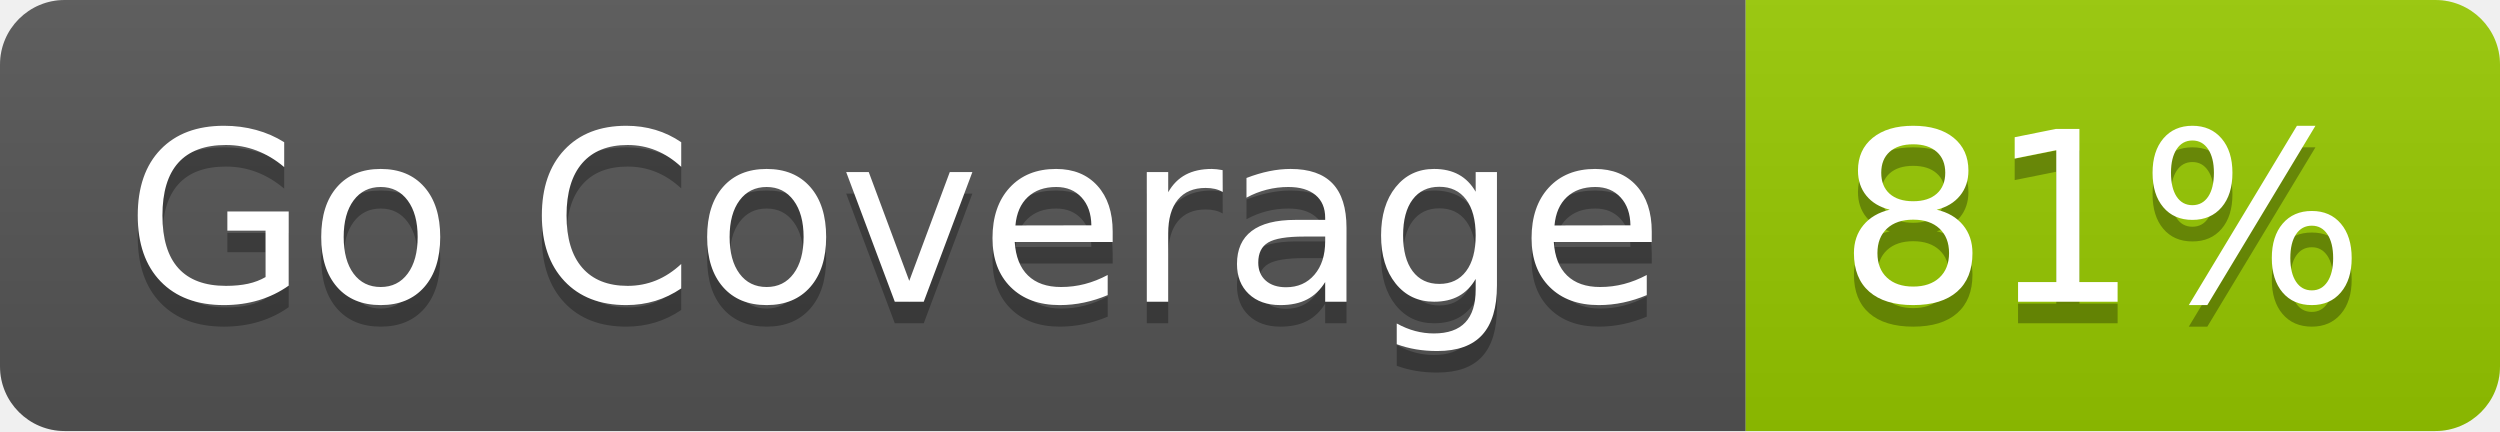
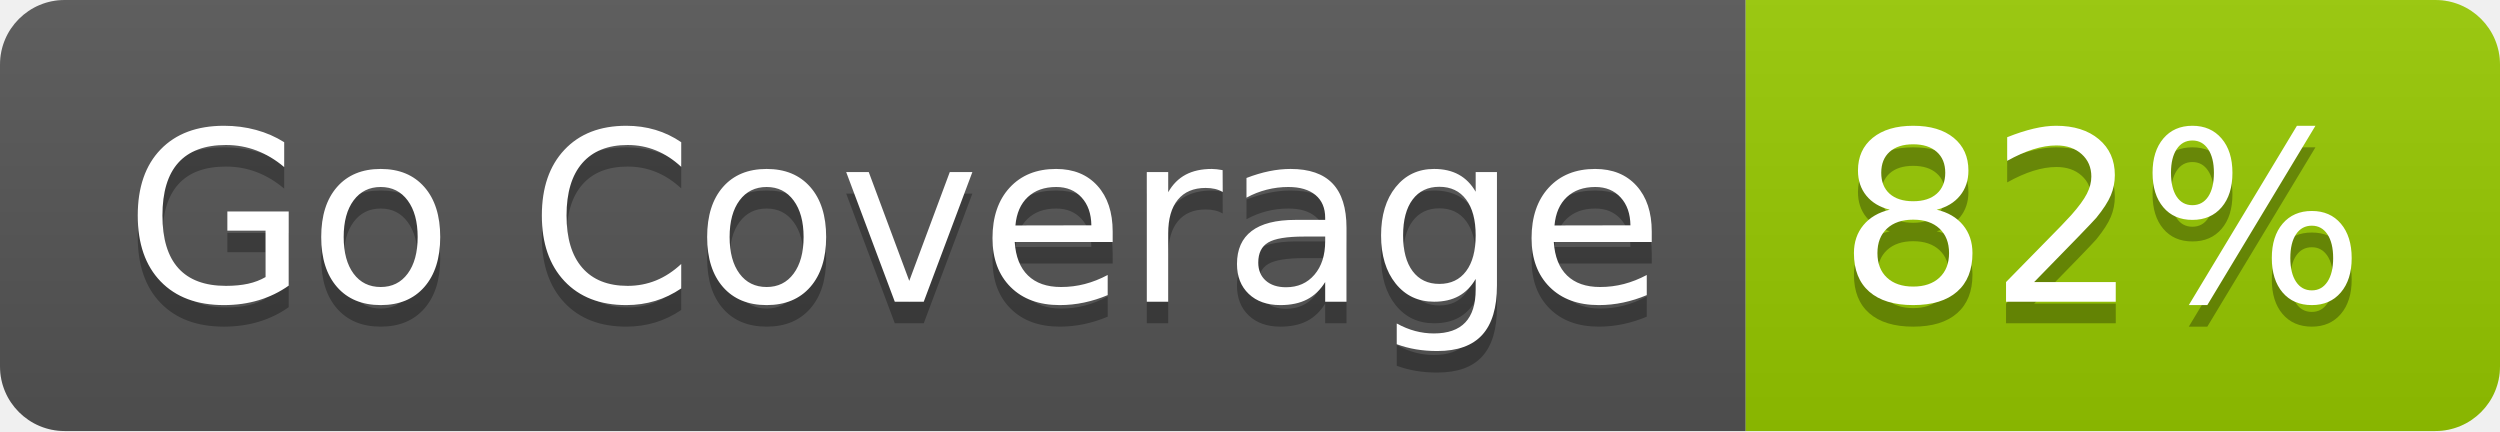
- <svg xmlns="http://www.w3.org/2000/svg" width="116" height="20" role="img" aria-label="Go Coverage: 81%">
+ <svg xmlns="http://www.w3.org/2000/svg" width="116" height="20" role="img" aria-label="Go Coverage: 82%">
  <linearGradient id="s" x2="0" y2="100%">
    <stop offset="0" stop-color="#bbb" stop-opacity=".1" />
    <stop offset="1" stop-opacity=".1" />
  </linearGradient>
  <clipPath id="r">
    <rect width="116" height="20" rx="3" fill="#fff" />
  </clipPath>
  <g clip-path="url(#r)">
    <rect width="81" height="20" fill="#555" />
    <rect x="81" width="35" height="20" fill="#97ca00" />
    <rect width="116" height="20" fill="url(#s)" />
  </g>
  <g fill="#fff" text-anchor="middle" font-family="Verdana,Geneva,DejaVu Sans,sans-serif" text-rendering="geometricPrecision" font-size="110">
    <text aria-hidden="true" x="415" y="150" fill="#010101" fill-opacity=".3" transform="scale(.1)" textLength="710">Go Coverage</text>
    <text x="415" y="140" transform="scale(.1)" fill="#fff" textLength="710">Go Coverage</text>
-     <text aria-hidden="true" x="975" y="150" fill="#010101" fill-opacity=".3" transform="scale(.1)" textLength="250">81%</text>
-     <text x="975" y="140" transform="scale(.1)" fill="#fff" textLength="250">81%</text>
+     <text aria-hidden="true" x="975" y="150" fill="#010101" fill-opacity=".3" transform="scale(.1)" textLength="250">82%</text>
+     <text x="975" y="140" transform="scale(.1)" fill="#fff" textLength="250">82%</text>
  </g>
</svg>
